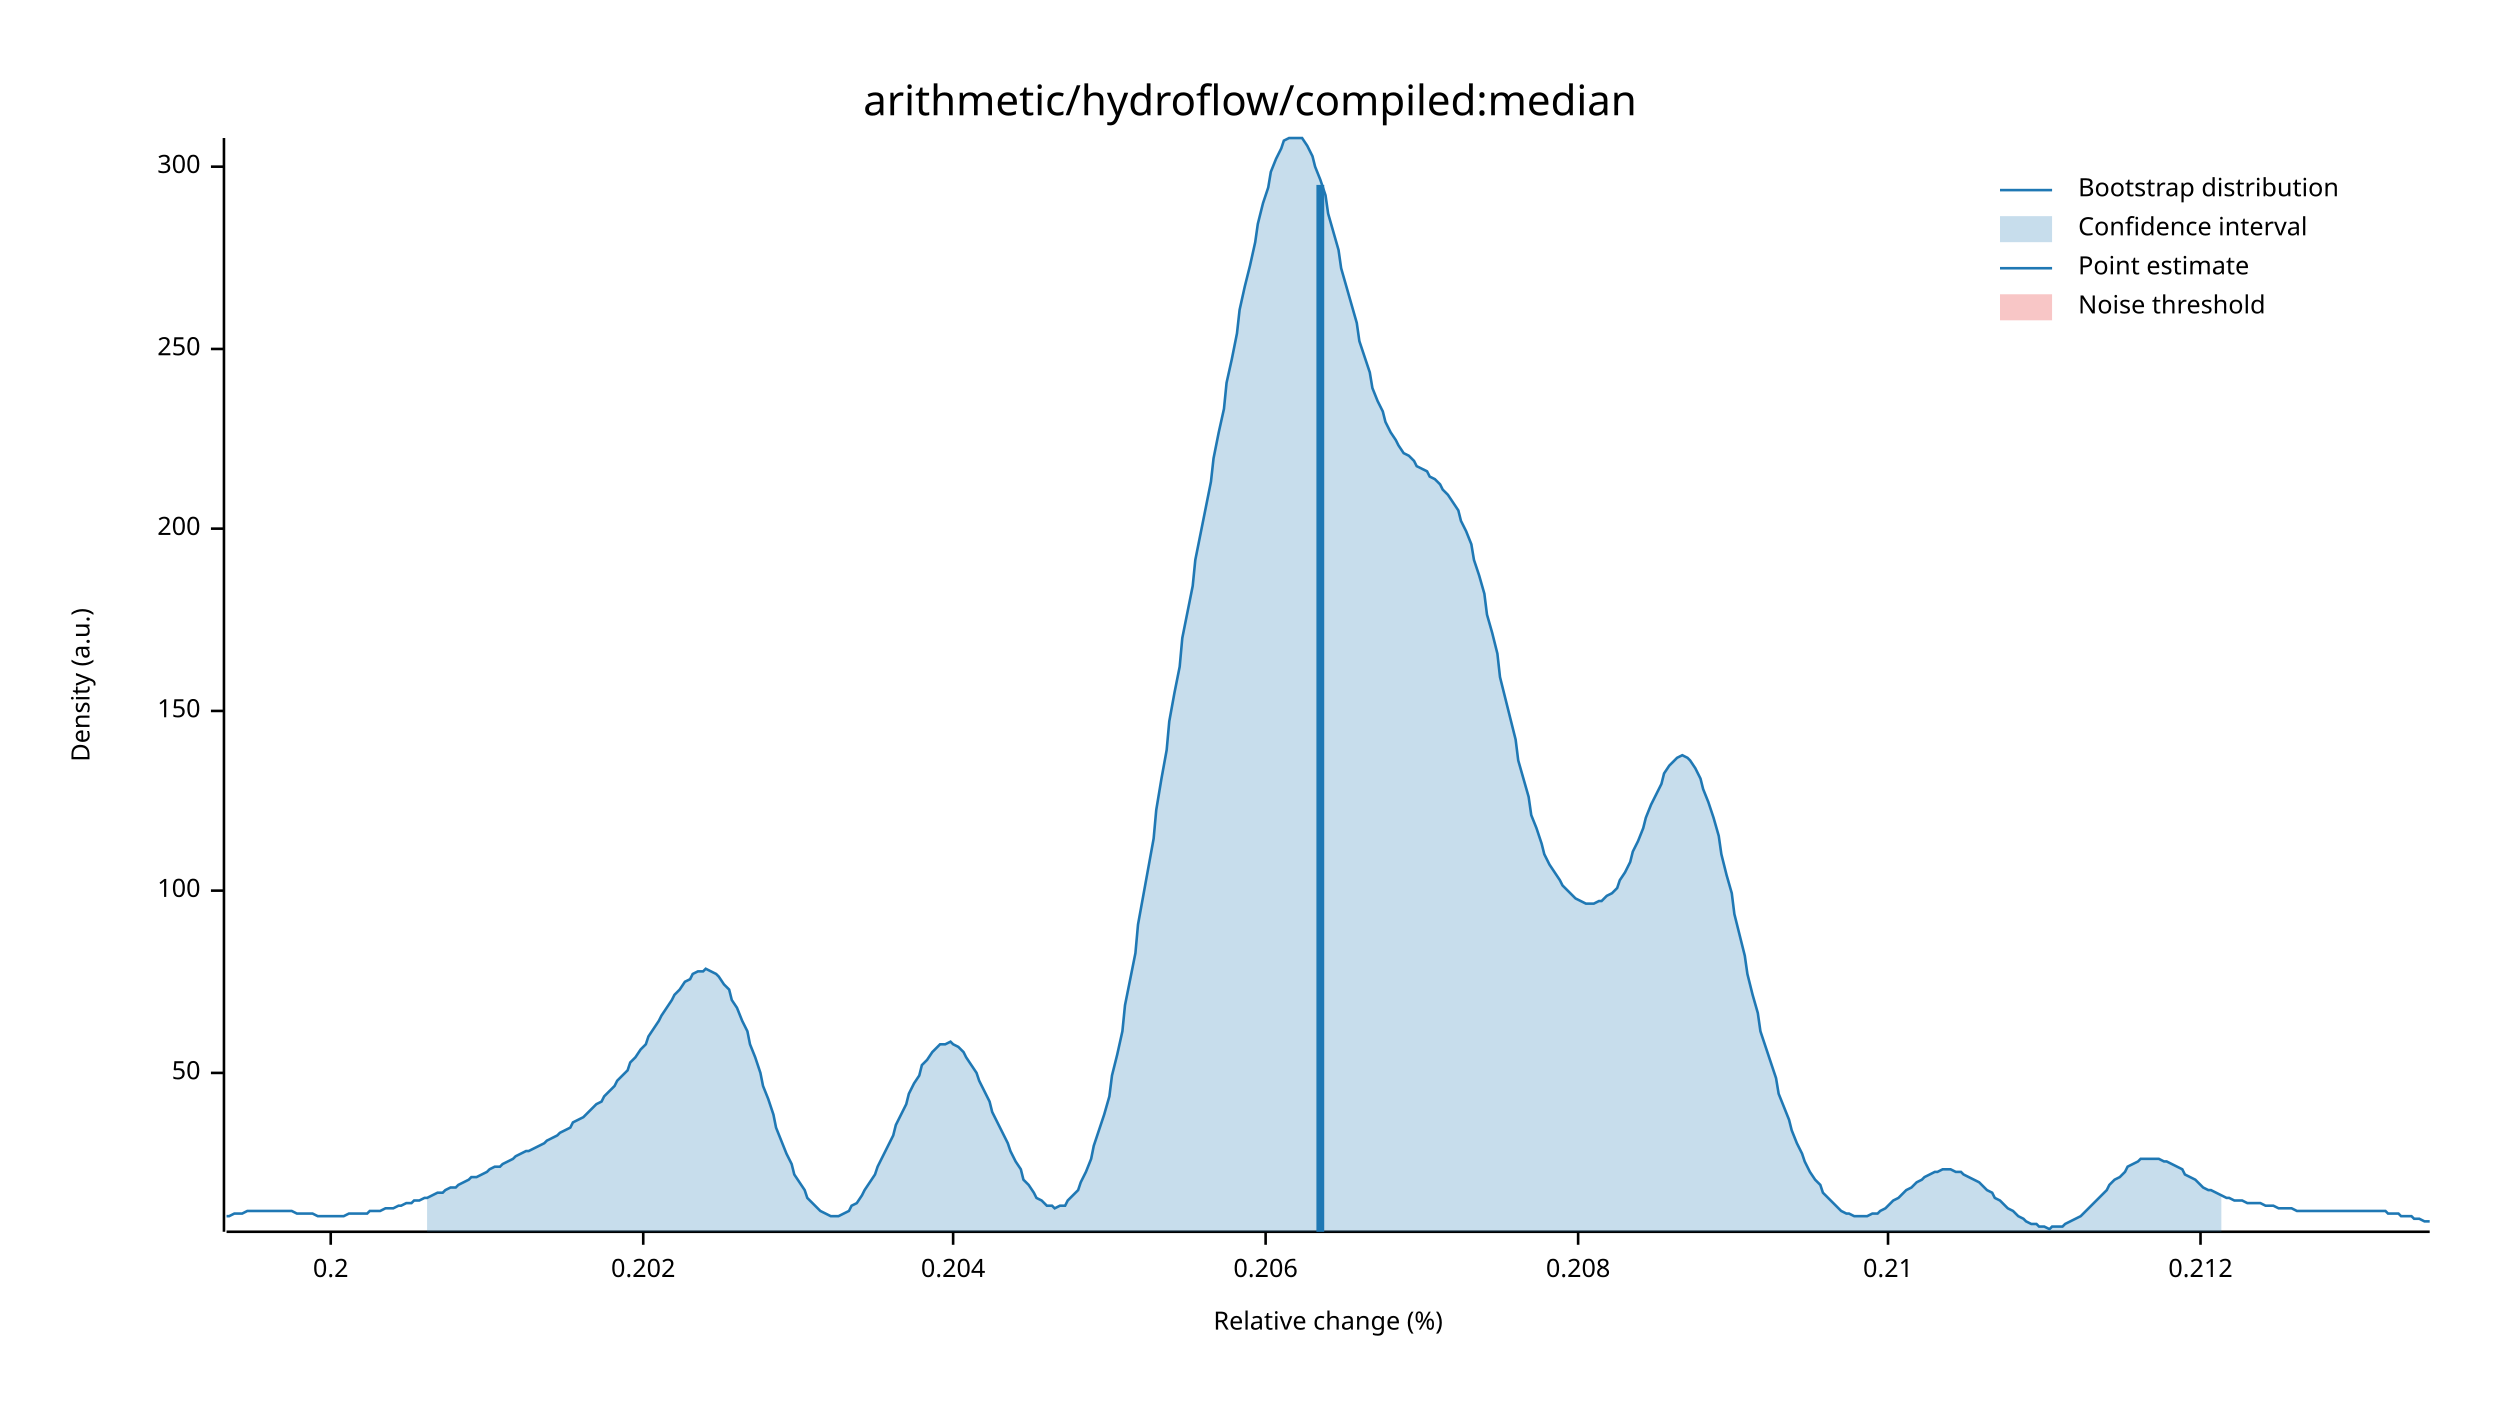
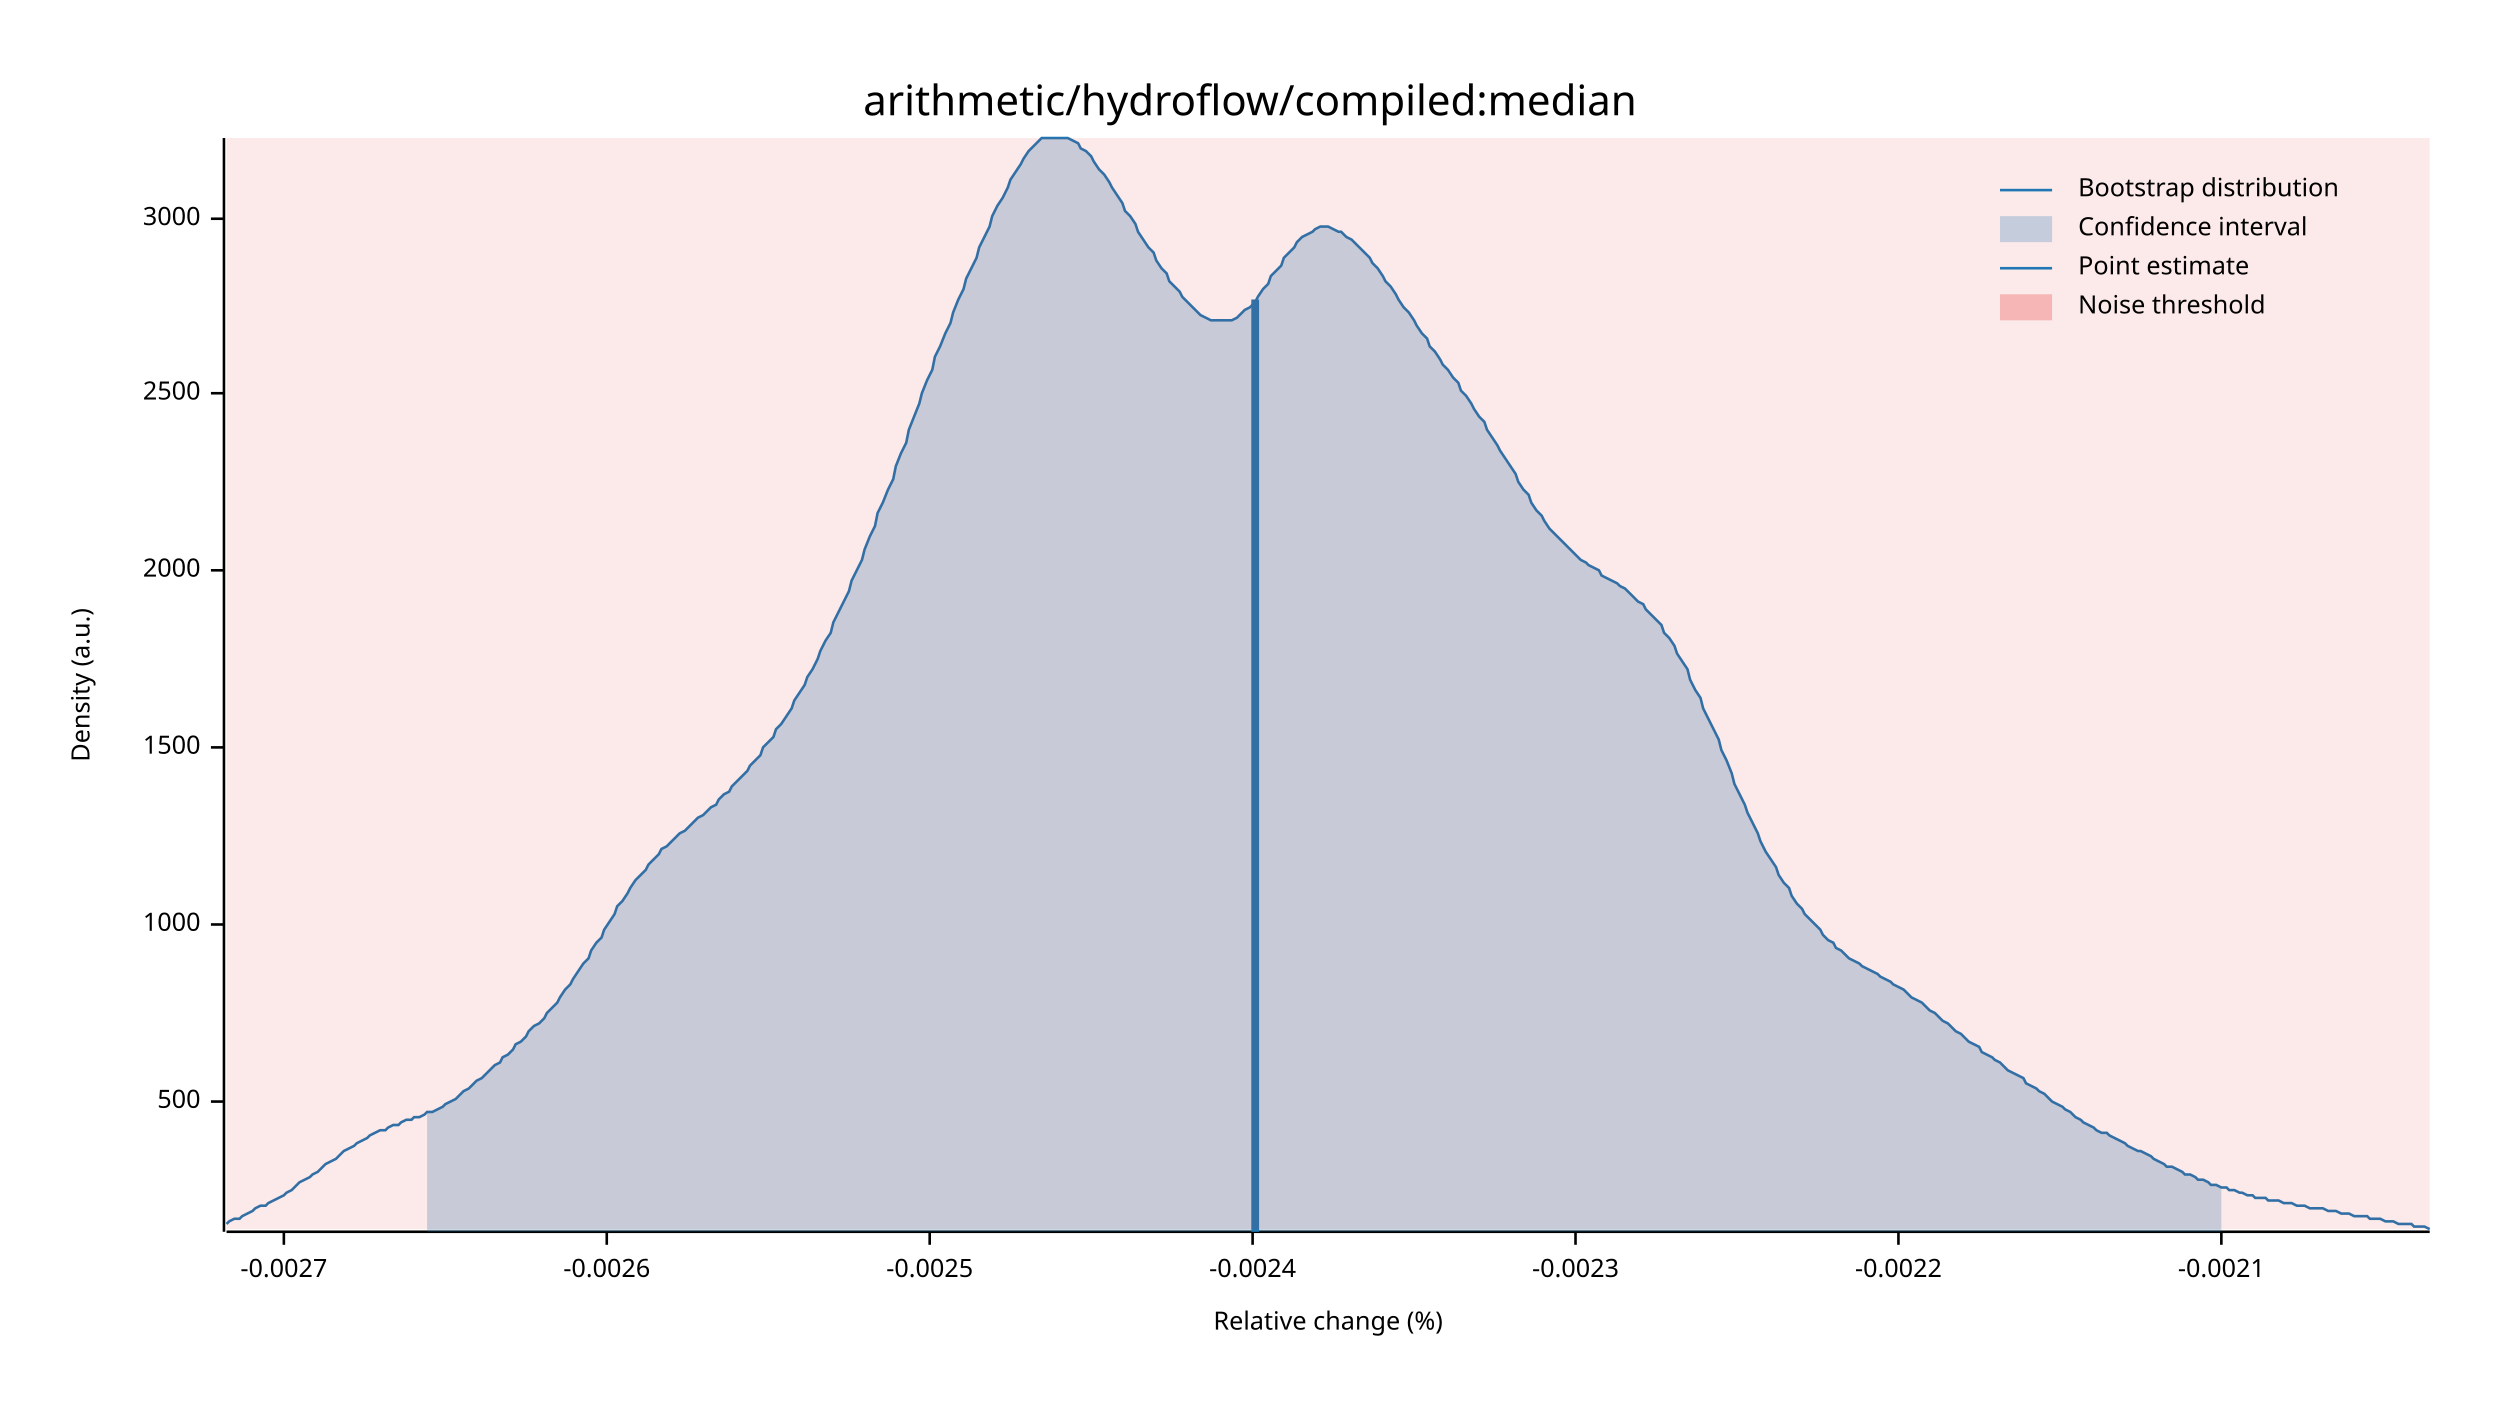
<svg xmlns="http://www.w3.org/2000/svg" width="960" height="540" viewBox="0 0 960 540">
  <text x="480" y="32" dy="0.76em" text-anchor="middle" font-family="sans-serif" font-size="16.129" opacity="1" fill="#000000">
arithmetic/hydroflow/compiled:median
</text>
  <text x="27" y="263" dy="0.76em" text-anchor="middle" font-family="sans-serif" font-size="9.677" opacity="1" fill="#000000" transform="rotate(270, 27, 263)">
Density (a.u.)
</text>
  <text x="510" y="513" dy="-0.5ex" text-anchor="middle" font-family="sans-serif" font-size="9.677" opacity="1" fill="#000000">
Relative change (%)
</text>
  <polyline fill="none" opacity="1" stroke="#000000" stroke-width="1" points="86,53 86,473 " />
-   <text x="77" y="412" dy="0.5ex" text-anchor="end" font-family="sans-serif" font-size="9.677" opacity="1" fill="#000000">
- 50
+   <text x="77" y="423" dy="0.5ex" text-anchor="end" font-family="sans-serif" font-size="9.677" opacity="1" fill="#000000">
+ 500
</text>
-   <polyline fill="none" opacity="1" stroke="#000000" stroke-width="1" points="81,412 86,412 " />
-   <text x="77" y="342" dy="0.5ex" text-anchor="end" font-family="sans-serif" font-size="9.677" opacity="1" fill="#000000">
- 100
+   <polyline fill="none" opacity="1" stroke="#000000" stroke-width="1" points="81,423 86,423 " />
+   <text x="77" y="355" dy="0.5ex" text-anchor="end" font-family="sans-serif" font-size="9.677" opacity="1" fill="#000000">
+ 1000
</text>
-   <polyline fill="none" opacity="1" stroke="#000000" stroke-width="1" points="81,342 86,342 " />
-   <text x="77" y="273" dy="0.5ex" text-anchor="end" font-family="sans-serif" font-size="9.677" opacity="1" fill="#000000">
- 150
+   <polyline fill="none" opacity="1" stroke="#000000" stroke-width="1" points="81,355 86,355 " />
+   <text x="77" y="287" dy="0.5ex" text-anchor="end" font-family="sans-serif" font-size="9.677" opacity="1" fill="#000000">
+ 1500
</text>
-   <polyline fill="none" opacity="1" stroke="#000000" stroke-width="1" points="81,273 86,273 " />
-   <text x="77" y="203" dy="0.5ex" text-anchor="end" font-family="sans-serif" font-size="9.677" opacity="1" fill="#000000">
- 200
+   <polyline fill="none" opacity="1" stroke="#000000" stroke-width="1" points="81,287 86,287 " />
+   <text x="77" y="219" dy="0.5ex" text-anchor="end" font-family="sans-serif" font-size="9.677" opacity="1" fill="#000000">
+ 2000
</text>
-   <polyline fill="none" opacity="1" stroke="#000000" stroke-width="1" points="81,203 86,203 " />
-   <text x="77" y="134" dy="0.5ex" text-anchor="end" font-family="sans-serif" font-size="9.677" opacity="1" fill="#000000">
- 250
+   <polyline fill="none" opacity="1" stroke="#000000" stroke-width="1" points="81,219 86,219 " />
+   <text x="77" y="151" dy="0.5ex" text-anchor="end" font-family="sans-serif" font-size="9.677" opacity="1" fill="#000000">
+ 2500
</text>
-   <polyline fill="none" opacity="1" stroke="#000000" stroke-width="1" points="81,134 86,134 " />
-   <text x="77" y="64" dy="0.5ex" text-anchor="end" font-family="sans-serif" font-size="9.677" opacity="1" fill="#000000">
- 300
+   <polyline fill="none" opacity="1" stroke="#000000" stroke-width="1" points="81,151 86,151 " />
+   <text x="77" y="84" dy="0.5ex" text-anchor="end" font-family="sans-serif" font-size="9.677" opacity="1" fill="#000000">
+ 3000
</text>
-   <polyline fill="none" opacity="1" stroke="#000000" stroke-width="1" points="81,64 86,64 " />
+   <polyline fill="none" opacity="1" stroke="#000000" stroke-width="1" points="81,84 86,84 " />
  <polyline fill="none" opacity="1" stroke="#000000" stroke-width="1" points="87,473 933,473 " />
-   <text x="127" y="483" dy="0.76em" text-anchor="middle" font-family="sans-serif" font-size="9.677" opacity="1" fill="#000000">
- 0.2
+   <text x="109" y="483" dy="0.76em" text-anchor="middle" font-family="sans-serif" font-size="9.677" opacity="1" fill="#000000">
+ -0.0027
</text>
-   <polyline fill="none" opacity="1" stroke="#000000" stroke-width="1" points="127,473 127,478 " />
-   <text x="247" y="483" dy="0.76em" text-anchor="middle" font-family="sans-serif" font-size="9.677" opacity="1" fill="#000000">
- 0.202
+   <polyline fill="none" opacity="1" stroke="#000000" stroke-width="1" points="109,473 109,478 " />
+   <text x="233" y="483" dy="0.76em" text-anchor="middle" font-family="sans-serif" font-size="9.677" opacity="1" fill="#000000">
+ -0.0026
</text>
-   <polyline fill="none" opacity="1" stroke="#000000" stroke-width="1" points="247,473 247,478 " />
-   <text x="366" y="483" dy="0.76em" text-anchor="middle" font-family="sans-serif" font-size="9.677" opacity="1" fill="#000000">
- 0.204
+   <polyline fill="none" opacity="1" stroke="#000000" stroke-width="1" points="233,473 233,478 " />
+   <text x="357" y="483" dy="0.76em" text-anchor="middle" font-family="sans-serif" font-size="9.677" opacity="1" fill="#000000">
+ -0.0025
</text>
-   <polyline fill="none" opacity="1" stroke="#000000" stroke-width="1" points="366,473 366,478 " />
-   <text x="486" y="483" dy="0.76em" text-anchor="middle" font-family="sans-serif" font-size="9.677" opacity="1" fill="#000000">
- 0.206
+   <polyline fill="none" opacity="1" stroke="#000000" stroke-width="1" points="357,473 357,478 " />
+   <text x="481" y="483" dy="0.76em" text-anchor="middle" font-family="sans-serif" font-size="9.677" opacity="1" fill="#000000">
+ -0.0024
</text>
-   <polyline fill="none" opacity="1" stroke="#000000" stroke-width="1" points="486,473 486,478 " />
-   <text x="606" y="483" dy="0.76em" text-anchor="middle" font-family="sans-serif" font-size="9.677" opacity="1" fill="#000000">
- 0.208
+   <polyline fill="none" opacity="1" stroke="#000000" stroke-width="1" points="481,473 481,478 " />
+   <text x="605" y="483" dy="0.76em" text-anchor="middle" font-family="sans-serif" font-size="9.677" opacity="1" fill="#000000">
+ -0.0023
</text>
-   <polyline fill="none" opacity="1" stroke="#000000" stroke-width="1" points="606,473 606,478 " />
-   <text x="725" y="483" dy="0.76em" text-anchor="middle" font-family="sans-serif" font-size="9.677" opacity="1" fill="#000000">
- 0.21
+   <polyline fill="none" opacity="1" stroke="#000000" stroke-width="1" points="605,473 605,478 " />
+   <text x="729" y="483" dy="0.76em" text-anchor="middle" font-family="sans-serif" font-size="9.677" opacity="1" fill="#000000">
+ -0.0022
</text>
-   <polyline fill="none" opacity="1" stroke="#000000" stroke-width="1" points="725,473 725,478 " />
-   <text x="845" y="483" dy="0.76em" text-anchor="middle" font-family="sans-serif" font-size="9.677" opacity="1" fill="#000000">
- 0.212
+   <polyline fill="none" opacity="1" stroke="#000000" stroke-width="1" points="729,473 729,478 " />
+   <text x="853" y="483" dy="0.76em" text-anchor="middle" font-family="sans-serif" font-size="9.677" opacity="1" fill="#000000">
+ -0.0021
</text>
-   <polyline fill="none" opacity="1" stroke="#000000" stroke-width="1" points="845,473 845,478 " />
-   <polyline fill="none" opacity="1" stroke="#1F78B4" stroke-width="1" points="87,467 88,467 90,466 92,466 93,466 95,465 97,465 98,465 100,465 102,465 103,465 105,465 107,465 109,465 110,465 112,465 114,466 115,466 117,466 119,466 120,466 122,467 124,467 125,467 127,467 129,467 131,467 132,467 134,466 136,466 137,466 139,466 141,466 142,465 144,465 146,465 148,464 149,464 151,464 153,463 154,463 156,462 158,462 159,461 161,461 163,460 164,460 166,459 168,458 170,458 171,457 173,456 175,456 176,455 178,454 180,453 181,452 183,452 185,451 187,450 188,449 190,448 192,448 193,447 195,446 197,445 198,444 200,443 202,442 203,442 205,441 207,440 209,439 210,438 212,437 214,436 215,435 217,434 219,433 220,431 222,430 224,429 226,427 227,426 229,424 231,423 232,421 234,419 236,417 237,415 239,413 241,411 242,408 244,406 246,403 248,401 249,398 251,395 253,392 254,390 256,387 258,384 259,382 261,380 263,377 265,376 266,374 268,373 270,373 271,372 273,373 275,374 276,375 278,378 280,380 281,384 283,387 285,392 287,396 288,401 290,406 292,412 293,417 295,422 297,428 298,433 300,438 302,443 304,447 305,451 307,454 309,457 310,460 312,462 314,464 315,465 317,466 319,467 320,467 322,467 324,466 326,465 327,463 329,462 331,459 332,457 334,454 336,451 337,448 339,444 341,440 343,436 344,432 346,428 348,424 349,420 351,416 353,413 354,409 356,407 358,404 359,403 361,401 363,401 365,400 366,401 368,402 370,404 371,406 373,409 375,412 376,415 378,419 380,423 381,427 383,431 385,435 387,439 388,442 390,446 392,449 393,453 395,455 397,458 398,460 400,461 402,463 404,463 405,464 407,463 409,463 410,461 412,459 414,457 415,454 417,450 419,445 420,440 422,434 424,428 426,421 427,413 429,405 431,396 432,386 434,376 436,366 437,355 439,344 441,333 443,322 444,311 446,299 448,288 449,277 451,266 453,256 454,245 456,235 458,225 459,215 461,205 463,195 465,185 466,176 468,166 470,157 471,147 473,138 475,128 476,119 478,110 480,102 482,93 483,86 485,78 487,72 488,66 490,61 492,57 493,54 495,53 497,53 498,53 500,53 502,56 504,60 505,64 507,69 509,75 510,82 512,89 514,96 515,103 517,110 519,117 521,124 522,131 524,137 526,143 527,149 529,154 531,158 532,162 534,166 536,169 537,171 539,174 541,175 543,177 544,179 546,180 548,181 549,183 551,184 553,186 554,188 556,190 558,193 560,196 561,200 563,204 565,209 566,215 568,221 570,228 571,236 573,243 575,251 576,260 578,268 580,276 582,284 583,292 585,299 587,306 588,313 590,318 592,324 593,328 595,332 597,335 599,338 600,340 602,342 604,344 605,345 607,346 609,347 610,347 612,347 614,346 615,346 617,344 619,343 621,341 622,338 624,335 626,331 627,327 629,323 631,318 632,314 634,309 636,305 638,301 639,297 641,294 643,292 644,291 646,290 648,291 649,292 651,295 653,299 654,303 656,308 658,314 660,321 661,328 663,336 665,343 666,351 668,359 670,367 671,374 673,382 675,389 676,396 678,402 680,408 682,414 683,420 685,425 687,430 688,434 690,439 692,443 693,446 695,450 697,453 699,455 700,458 702,460 704,462 705,463 707,465 709,466 710,466 712,467 714,467 715,467 717,467 719,466 721,466 722,465 724,464 726,462 727,461 729,460 731,458 732,457 734,456 736,454 738,453 739,452 741,451 743,450 744,450 746,449 748,449 749,449 751,450 753,450 754,451 756,452 758,453 760,454 761,455 763,457 765,458 766,460 768,461 770,463 771,464 773,465 775,467 777,468 778,469 780,470 782,470 783,471 785,471 787,472 788,471 790,471 792,471 793,470 795,469 797,468 799,467 800,466 802,464 804,462 805,461 807,459 809,457 810,455 812,453 814,452 816,450 817,448 819,447 821,446 822,445 824,445 826,445 827,445 829,445 831,446 832,446 834,447 836,448 838,449 839,451 841,452 843,453 844,454 846,456 848,457 849,457 851,458 853,459 855,460 856,460 858,461 860,461 861,461 863,462 865,462 866,462 868,462 870,463 871,463 873,463 875,464 877,464 878,464 880,464 882,465 883,465 885,465 887,465 888,465 890,465 892,465 894,465 895,465 897,465 899,465 900,465 902,465 904,465 905,465 907,465 909,465 910,465 912,465 914,465 916,465 917,466 919,466 921,466 922,467 924,467 926,467 927,468 929,468 931,469 933,469 " />
-   <polygon opacity="0.25" fill="#1F78B4" points="164,460 166,459 168,458 170,458 171,457 173,456 175,456 176,455 178,454 180,453 181,452 183,452 185,451 187,450 188,449 190,448 192,448 193,447 195,446 197,445 198,444 200,443 202,442 203,442 205,441 207,440 209,439 210,438 212,437 214,436 215,435 217,434 219,433 220,431 222,430 224,429 226,427 227,426 229,424 231,423 232,421 234,419 236,417 237,415 239,413 241,411 242,408 244,406 246,403 248,401 249,398 251,395 253,392 254,390 256,387 258,384 259,382 261,380 263,377 265,376 266,374 268,373 270,373 271,372 273,373 275,374 276,375 278,378 280,380 281,384 283,387 285,392 287,396 288,401 290,406 292,412 293,417 295,422 297,428 298,433 300,438 302,443 304,447 305,451 307,454 309,457 310,460 312,462 314,464 315,465 317,466 319,467 320,467 322,467 324,466 326,465 327,463 329,462 331,459 332,457 334,454 336,451 337,448 339,444 341,440 343,436 344,432 346,428 348,424 349,420 351,416 353,413 354,409 356,407 358,404 359,403 361,401 363,401 365,400 366,401 368,402 370,404 371,406 373,409 375,412 376,415 378,419 380,423 381,427 383,431 385,435 387,439 388,442 390,446 392,449 393,453 395,455 397,458 398,460 400,461 402,463 404,463 405,464 407,463 409,463 410,461 412,459 414,457 415,454 417,450 419,445 420,440 422,434 424,428 426,421 427,413 429,405 431,396 432,386 434,376 436,366 437,355 439,344 441,333 443,322 444,311 446,299 448,288 449,277 451,266 453,256 454,245 456,235 458,225 459,215 461,205 463,195 465,185 466,176 468,166 470,157 471,147 473,138 475,128 476,119 478,110 480,102 482,93 483,86 485,78 487,72 488,66 490,61 492,57 493,54 495,53 497,53 498,53 500,53 502,56 504,60 505,64 507,69 509,75 510,82 512,89 514,96 515,103 517,110 519,117 521,124 522,131 524,137 526,143 527,149 529,154 531,158 532,162 534,166 536,169 537,171 539,174 541,175 543,177 544,179 546,180 548,181 549,183 551,184 553,186 554,188 556,190 558,193 560,196 561,200 563,204 565,209 566,215 568,221 570,228 571,236 573,243 575,251 576,260 578,268 580,276 582,284 583,292 585,299 587,306 588,313 590,318 592,324 593,328 595,332 597,335 599,338 600,340 602,342 604,344 605,345 607,346 609,347 610,347 612,347 614,346 615,346 617,344 619,343 621,341 622,338 624,335 626,331 627,327 629,323 631,318 632,314 634,309 636,305 638,301 639,297 641,294 643,292 644,291 646,290 648,291 649,292 651,295 653,299 654,303 656,308 658,314 660,321 661,328 663,336 665,343 666,351 668,359 670,367 671,374 673,382 675,389 676,396 678,402 680,408 682,414 683,420 685,425 687,430 688,434 690,439 692,443 693,446 695,450 697,453 699,455 700,458 702,460 704,462 705,463 707,465 709,466 710,466 712,467 714,467 715,467 717,467 719,466 721,466 722,465 724,464 726,462 727,461 729,460 731,458 732,457 734,456 736,454 738,453 739,452 741,451 743,450 744,450 746,449 748,449 749,449 751,450 753,450 754,451 756,452 758,453 760,454 761,455 763,457 765,458 766,460 768,461 770,463 771,464 773,465 775,467 777,468 778,469 780,470 782,470 783,471 785,471 787,472 788,471 790,471 792,471 793,470 795,469 797,468 799,467 800,466 802,464 804,462 805,461 807,459 809,457 810,455 812,453 814,452 816,450 817,448 819,447 821,446 822,445 824,445 826,445 827,445 829,445 831,446 832,446 834,447 836,448 838,449 839,451 841,452 843,453 844,454 846,456 848,457 849,457 851,458 853,459 853,473 164,473 " />
-   <polyline fill="none" opacity="1" stroke="#1F78B4" stroke-width="3" points="507,473 507,71 " />
-   <rect x="510" y="53" width="0" height="419" opacity="0.1" fill="#E31A1C" stroke="none" />
+   <polyline fill="none" opacity="1" stroke="#000000" stroke-width="1" points="853,473 853,478 " />
+   <polyline fill="none" opacity="1" stroke="#1F78B4" stroke-width="1" points="87,470 88,469 90,468 92,468 93,467 95,466 97,465 98,464 100,463 102,463 103,462 105,461 107,460 109,459 110,458 112,457 114,455 115,454 117,453 119,452 120,451 122,450 124,448 125,447 127,446 129,445 131,443 132,442 134,441 136,440 137,439 139,438 141,437 142,436 144,435 146,434 148,434 149,433 151,432 153,432 154,431 156,430 158,430 159,429 161,429 163,428 164,427 166,427 168,426 170,425 171,424 173,423 175,422 176,421 178,419 180,418 181,417 183,415 185,414 187,412 188,411 190,409 192,408 193,406 195,405 197,403 198,401 200,400 202,398 203,396 205,394 207,393 209,391 210,389 212,387 214,385 215,383 217,380 219,378 220,376 222,373 224,370 226,368 227,365 229,362 231,360 232,357 234,354 236,351 237,348 239,346 241,343 242,341 244,338 246,336 248,334 249,332 251,330 253,328 254,326 256,325 258,323 259,322 261,320 263,319 265,317 266,316 268,314 270,313 271,312 273,310 275,309 276,307 278,305 280,304 281,302 283,300 285,298 287,296 288,294 290,292 292,290 293,287 295,285 297,283 298,280 300,278 302,275 304,272 305,269 307,266 309,263 310,260 312,257 314,253 315,250 317,246 319,243 320,239 322,235 324,231 326,227 327,223 329,219 331,215 332,211 334,206 336,202 337,197 339,193 341,188 343,184 344,179 346,174 348,170 349,165 351,160 353,155 354,151 356,146 358,142 359,137 361,133 363,128 365,124 366,120 368,115 370,111 371,107 373,103 375,99 376,95 378,91 380,87 381,83 383,79 385,76 387,72 388,69 390,66 392,63 393,61 395,58 397,56 398,55 400,53 402,53 404,53 405,53 407,53 409,53 410,53 412,54 414,55 415,57 417,58 419,60 420,62 422,65 424,67 426,70 427,72 429,75 431,78 432,81 434,83 436,86 437,89 439,92 441,95 443,97 444,100 446,103 448,105 449,108 451,110 453,112 454,114 456,116 458,118 459,119 461,121 463,122 465,123 466,123 468,123 470,123 471,123 473,123 475,122 476,121 478,119 480,118 482,116 483,114 485,111 487,109 488,106 490,104 492,102 493,99 495,97 497,95 498,93 500,91 502,90 504,89 505,88 507,87 509,87 510,87 512,88 514,89 515,89 517,91 519,92 521,94 522,95 524,97 526,99 527,101 529,103 531,106 532,108 534,110 536,113 537,115 539,118 541,120 543,123 544,125 546,128 548,130 549,133 551,135 553,138 554,140 556,142 558,145 560,147 561,150 563,152 565,155 566,157 568,160 570,162 571,165 573,168 575,171 576,173 578,176 580,179 582,182 583,185 585,188 587,190 588,193 590,196 592,198 593,200 595,203 597,205 599,207 600,208 602,210 604,212 605,213 607,215 609,216 610,217 612,218 614,219 615,221 617,222 619,223 621,224 622,225 624,226 626,228 627,229 629,231 631,232 632,234 634,236 636,238 638,240 639,243 641,245 643,248 644,251 646,254 648,257 649,261 651,265 653,268 654,272 656,276 658,280 660,284 661,288 663,292 665,297 666,301 668,305 670,309 671,312 673,316 675,320 676,323 678,327 680,330 682,333 683,336 685,339 687,341 688,344 690,347 692,349 693,351 695,353 697,355 699,357 700,359 702,361 704,362 705,364 707,365 709,367 710,368 712,369 714,370 715,371 717,372 719,373 721,374 722,375 724,376 726,377 727,378 729,379 731,380 732,381 734,383 736,384 738,385 739,386 741,388 743,389 744,390 746,392 748,393 749,394 751,396 753,397 754,398 756,400 758,401 760,402 761,404 763,405 765,406 766,407 768,408 770,410 771,411 773,412 775,413 777,414 778,416 780,417 782,418 783,419 785,420 787,422 788,423 790,424 792,425 793,426 795,427 797,429 799,430 800,431 802,432 804,433 805,434 807,435 809,435 810,436 812,437 814,438 816,439 817,440 819,441 821,442 822,442 824,443 826,444 827,445 829,446 831,447 832,448 834,448 836,449 838,450 839,451 841,451 843,452 844,453 846,453 848,454 849,455 851,455 853,456 855,456 856,457 858,457 860,458 861,458 863,459 865,459 866,460 868,460 870,460 871,461 873,461 875,461 877,462 878,462 880,462 882,463 883,463 885,463 887,464 888,464 890,464 892,464 894,465 895,465 897,465 899,466 900,466 902,466 904,467 905,467 907,467 909,467 910,468 912,468 914,468 916,469 917,469 919,469 921,470 922,470 924,470 926,470 927,471 929,471 931,471 933,472 " />
+   <polygon opacity="0.25" fill="#1F78B4" points="164,427 166,427 168,426 170,425 171,424 173,423 175,422 176,421 178,419 180,418 181,417 183,415 185,414 187,412 188,411 190,409 192,408 193,406 195,405 197,403 198,401 200,400 202,398 203,396 205,394 207,393 209,391 210,389 212,387 214,385 215,383 217,380 219,378 220,376 222,373 224,370 226,368 227,365 229,362 231,360 232,357 234,354 236,351 237,348 239,346 241,343 242,341 244,338 246,336 248,334 249,332 251,330 253,328 254,326 256,325 258,323 259,322 261,320 263,319 265,317 266,316 268,314 270,313 271,312 273,310 275,309 276,307 278,305 280,304 281,302 283,300 285,298 287,296 288,294 290,292 292,290 293,287 295,285 297,283 298,280 300,278 302,275 304,272 305,269 307,266 309,263 310,260 312,257 314,253 315,250 317,246 319,243 320,239 322,235 324,231 326,227 327,223 329,219 331,215 332,211 334,206 336,202 337,197 339,193 341,188 343,184 344,179 346,174 348,170 349,165 351,160 353,155 354,151 356,146 358,142 359,137 361,133 363,128 365,124 366,120 368,115 370,111 371,107 373,103 375,99 376,95 378,91 380,87 381,83 383,79 385,76 387,72 388,69 390,66 392,63 393,61 395,58 397,56 398,55 400,53 402,53 404,53 405,53 407,53 409,53 410,53 412,54 414,55 415,57 417,58 419,60 420,62 422,65 424,67 426,70 427,72 429,75 431,78 432,81 434,83 436,86 437,89 439,92 441,95 443,97 444,100 446,103 448,105 449,108 451,110 453,112 454,114 456,116 458,118 459,119 461,121 463,122 465,123 466,123 468,123 470,123 471,123 473,123 475,122 476,121 478,119 480,118 482,116 483,114 485,111 487,109 488,106 490,104 492,102 493,99 495,97 497,95 498,93 500,91 502,90 504,89 505,88 507,87 509,87 510,87 512,88 514,89 515,89 517,91 519,92 521,94 522,95 524,97 526,99 527,101 529,103 531,106 532,108 534,110 536,113 537,115 539,118 541,120 543,123 544,125 546,128 548,130 549,133 551,135 553,138 554,140 556,142 558,145 560,147 561,150 563,152 565,155 566,157 568,160 570,162 571,165 573,168 575,171 576,173 578,176 580,179 582,182 583,185 585,188 587,190 588,193 590,196 592,198 593,200 595,203 597,205 599,207 600,208 602,210 604,212 605,213 607,215 609,216 610,217 612,218 614,219 615,221 617,222 619,223 621,224 622,225 624,226 626,228 627,229 629,231 631,232 632,234 634,236 636,238 638,240 639,243 641,245 643,248 644,251 646,254 648,257 649,261 651,265 653,268 654,272 656,276 658,280 660,284 661,288 663,292 665,297 666,301 668,305 670,309 671,312 673,316 675,320 676,323 678,327 680,330 682,333 683,336 685,339 687,341 688,344 690,347 692,349 693,351 695,353 697,355 699,357 700,359 702,361 704,362 705,364 707,365 709,367 710,368 712,369 714,370 715,371 717,372 719,373 721,374 722,375 724,376 726,377 727,378 729,379 731,380 732,381 734,383 736,384 738,385 739,386 741,388 743,389 744,390 746,392 748,393 749,394 751,396 753,397 754,398 756,400 758,401 760,402 761,404 763,405 765,406 766,407 768,408 770,410 771,411 773,412 775,413 777,414 778,416 780,417 782,418 783,419 785,420 787,422 788,423 790,424 792,425 793,426 795,427 797,429 799,430 800,431 802,432 804,433 805,434 807,435 809,435 810,436 812,437 814,438 816,439 817,440 819,441 821,442 822,442 824,443 826,444 827,445 829,446 831,447 832,448 834,448 836,449 838,450 839,451 841,451 843,452 844,453 846,453 848,454 849,455 851,455 853,456 853,473 164,473 " />
+   <polyline fill="none" opacity="1" stroke="#1F78B4" stroke-width="3" points="482,473 482,115 " />
+   <rect x="87" y="53" width="846" height="419" opacity="0.1" fill="#E31A1C" stroke="none" />
  <text x="798" y="68" dy="0.76em" text-anchor="start" font-family="sans-serif" font-size="9.677" opacity="1" fill="#000000">
Bootstrap distribution
</text>
  <text x="798" y="83" dy="0.76em" text-anchor="start" font-family="sans-serif" font-size="9.677" opacity="1" fill="#000000">
Confidence interval
</text>
  <text x="798" y="98" dy="0.76em" text-anchor="start" font-family="sans-serif" font-size="9.677" opacity="1" fill="#000000">
Point estimate
</text>
  <text x="798" y="113" dy="0.76em" text-anchor="start" font-family="sans-serif" font-size="9.677" opacity="1" fill="#000000">
Noise threshold
</text>
  <polyline fill="none" opacity="1" stroke="#1F78B4" stroke-width="1" points="768,73 788,73 " />
  <rect x="768" y="83" width="20" height="10" opacity="0.25" fill="#1F78B4" stroke="none" />
  <polyline fill="none" opacity="1" stroke="#1F78B4" stroke-width="1" points="768,103 788,103 " />
  <rect x="768" y="113" width="20" height="10" opacity="0.25" fill="#E31A1C" stroke="none" />
</svg>
